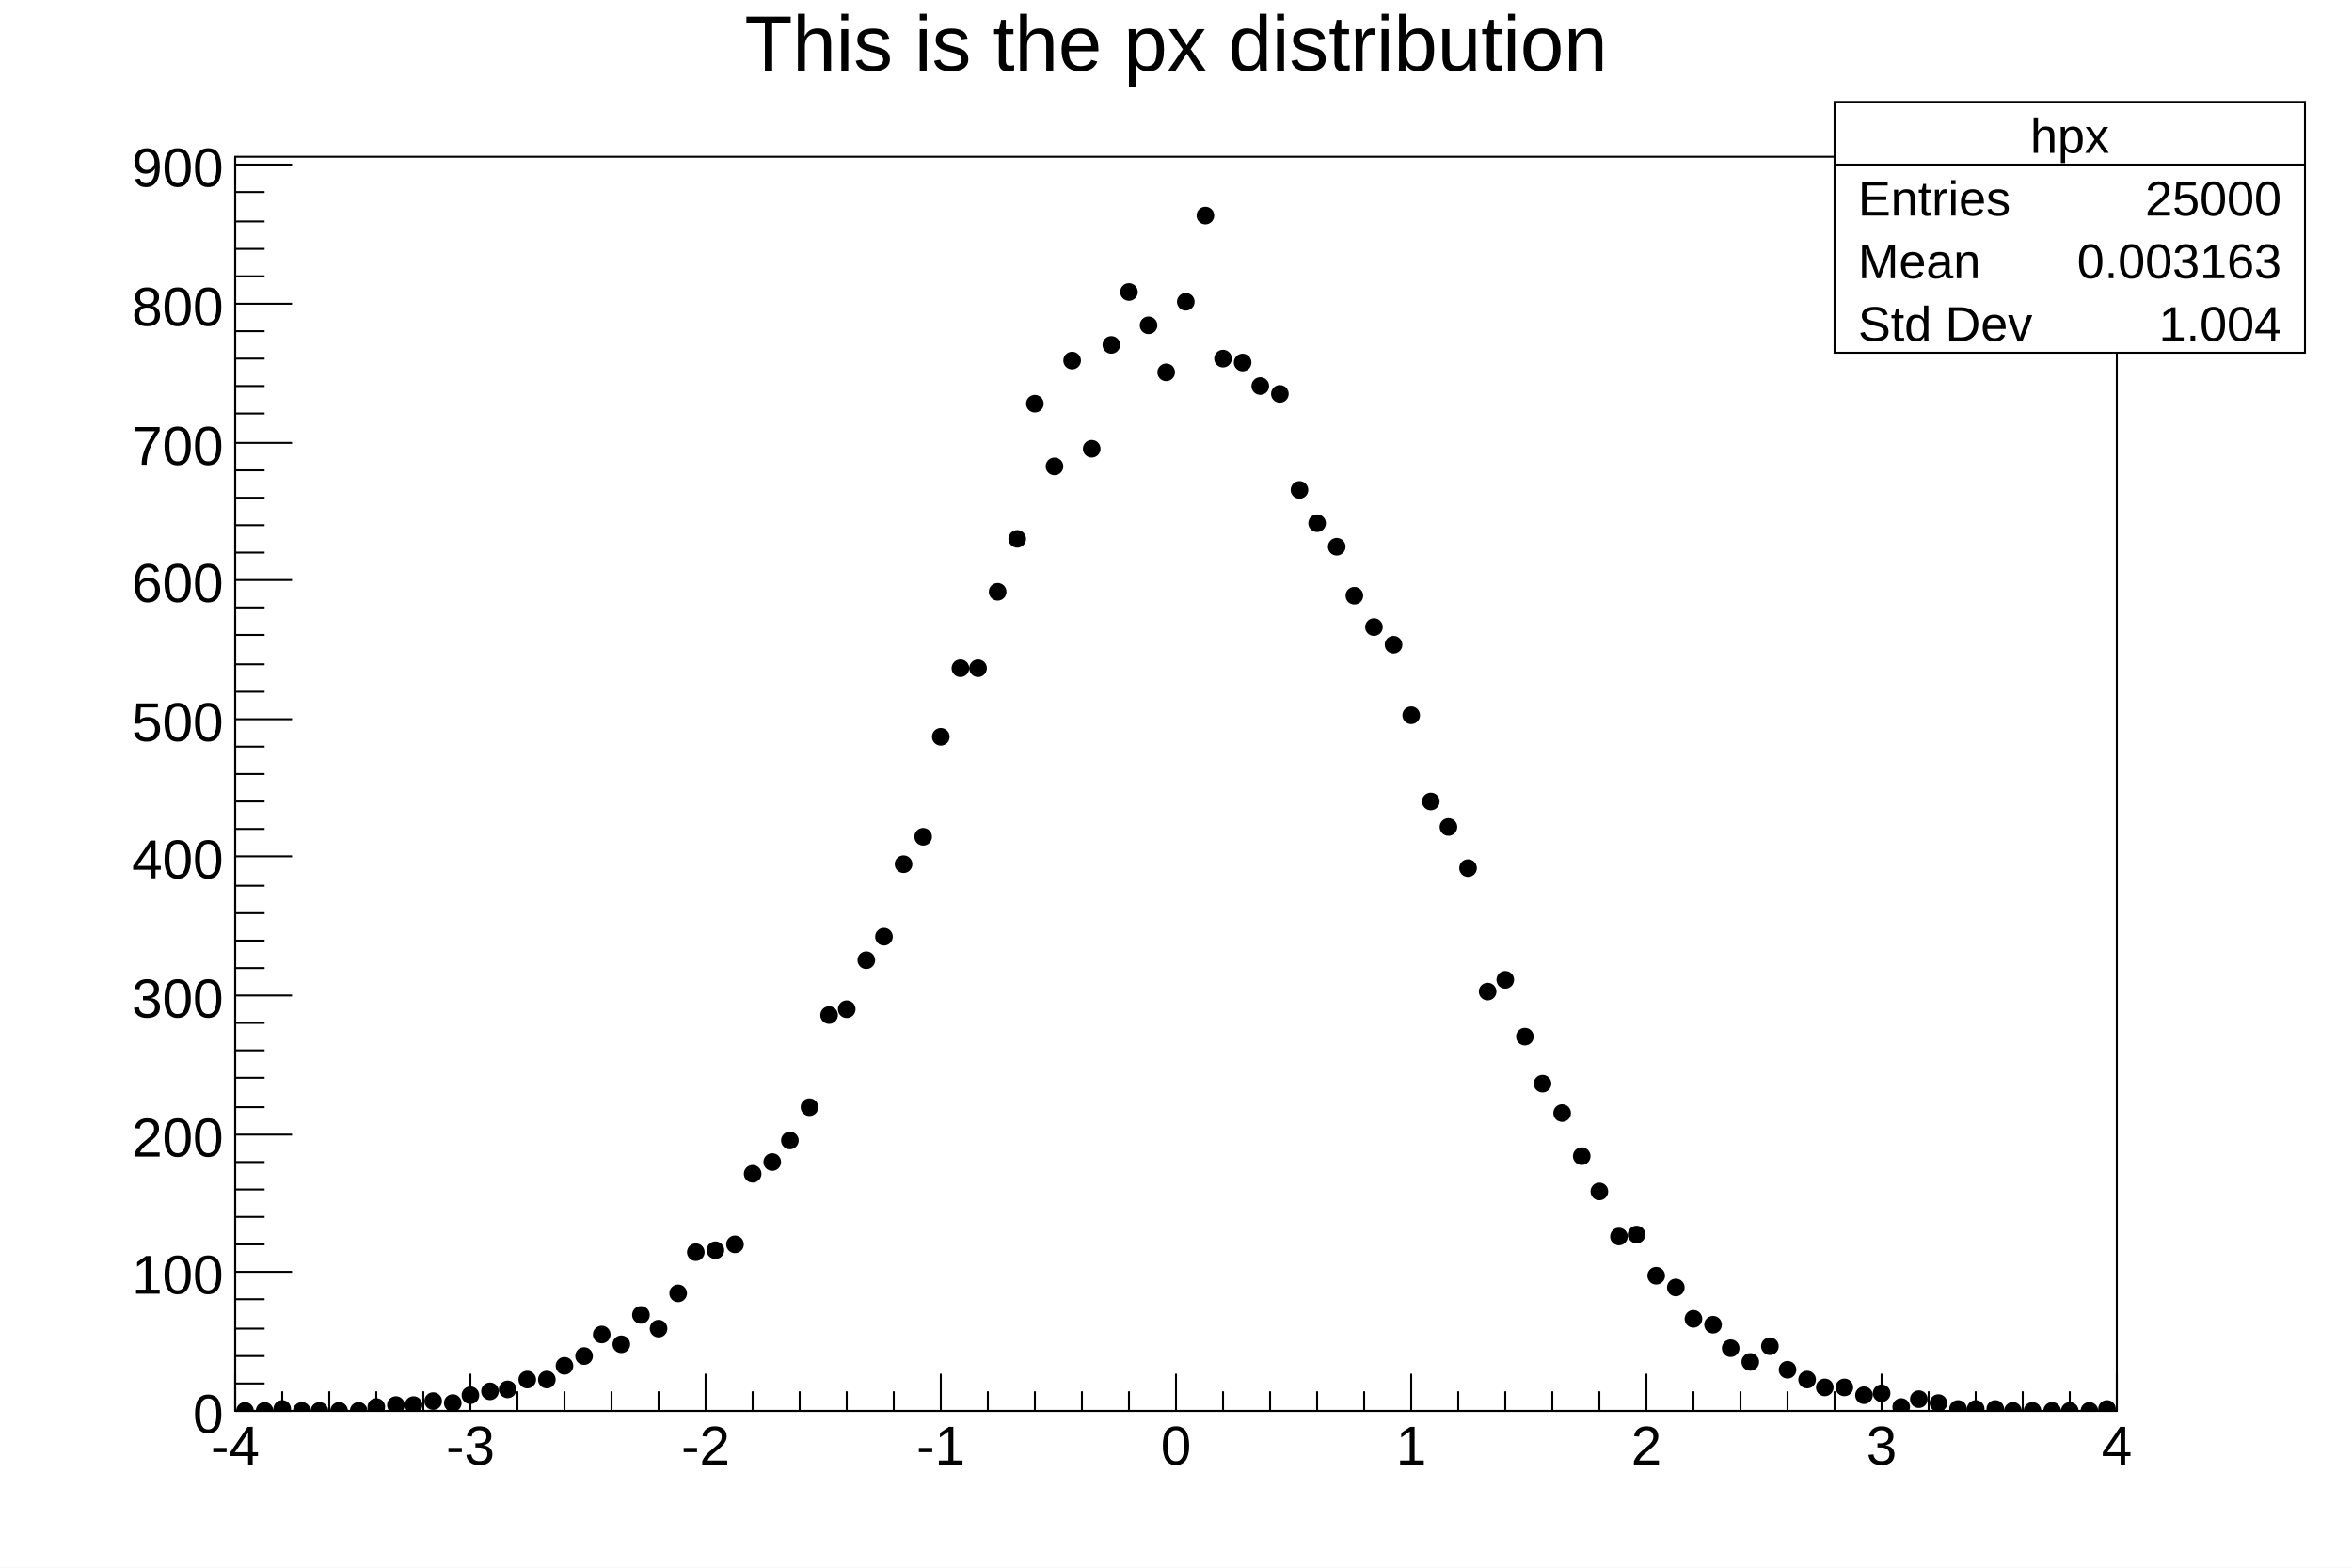
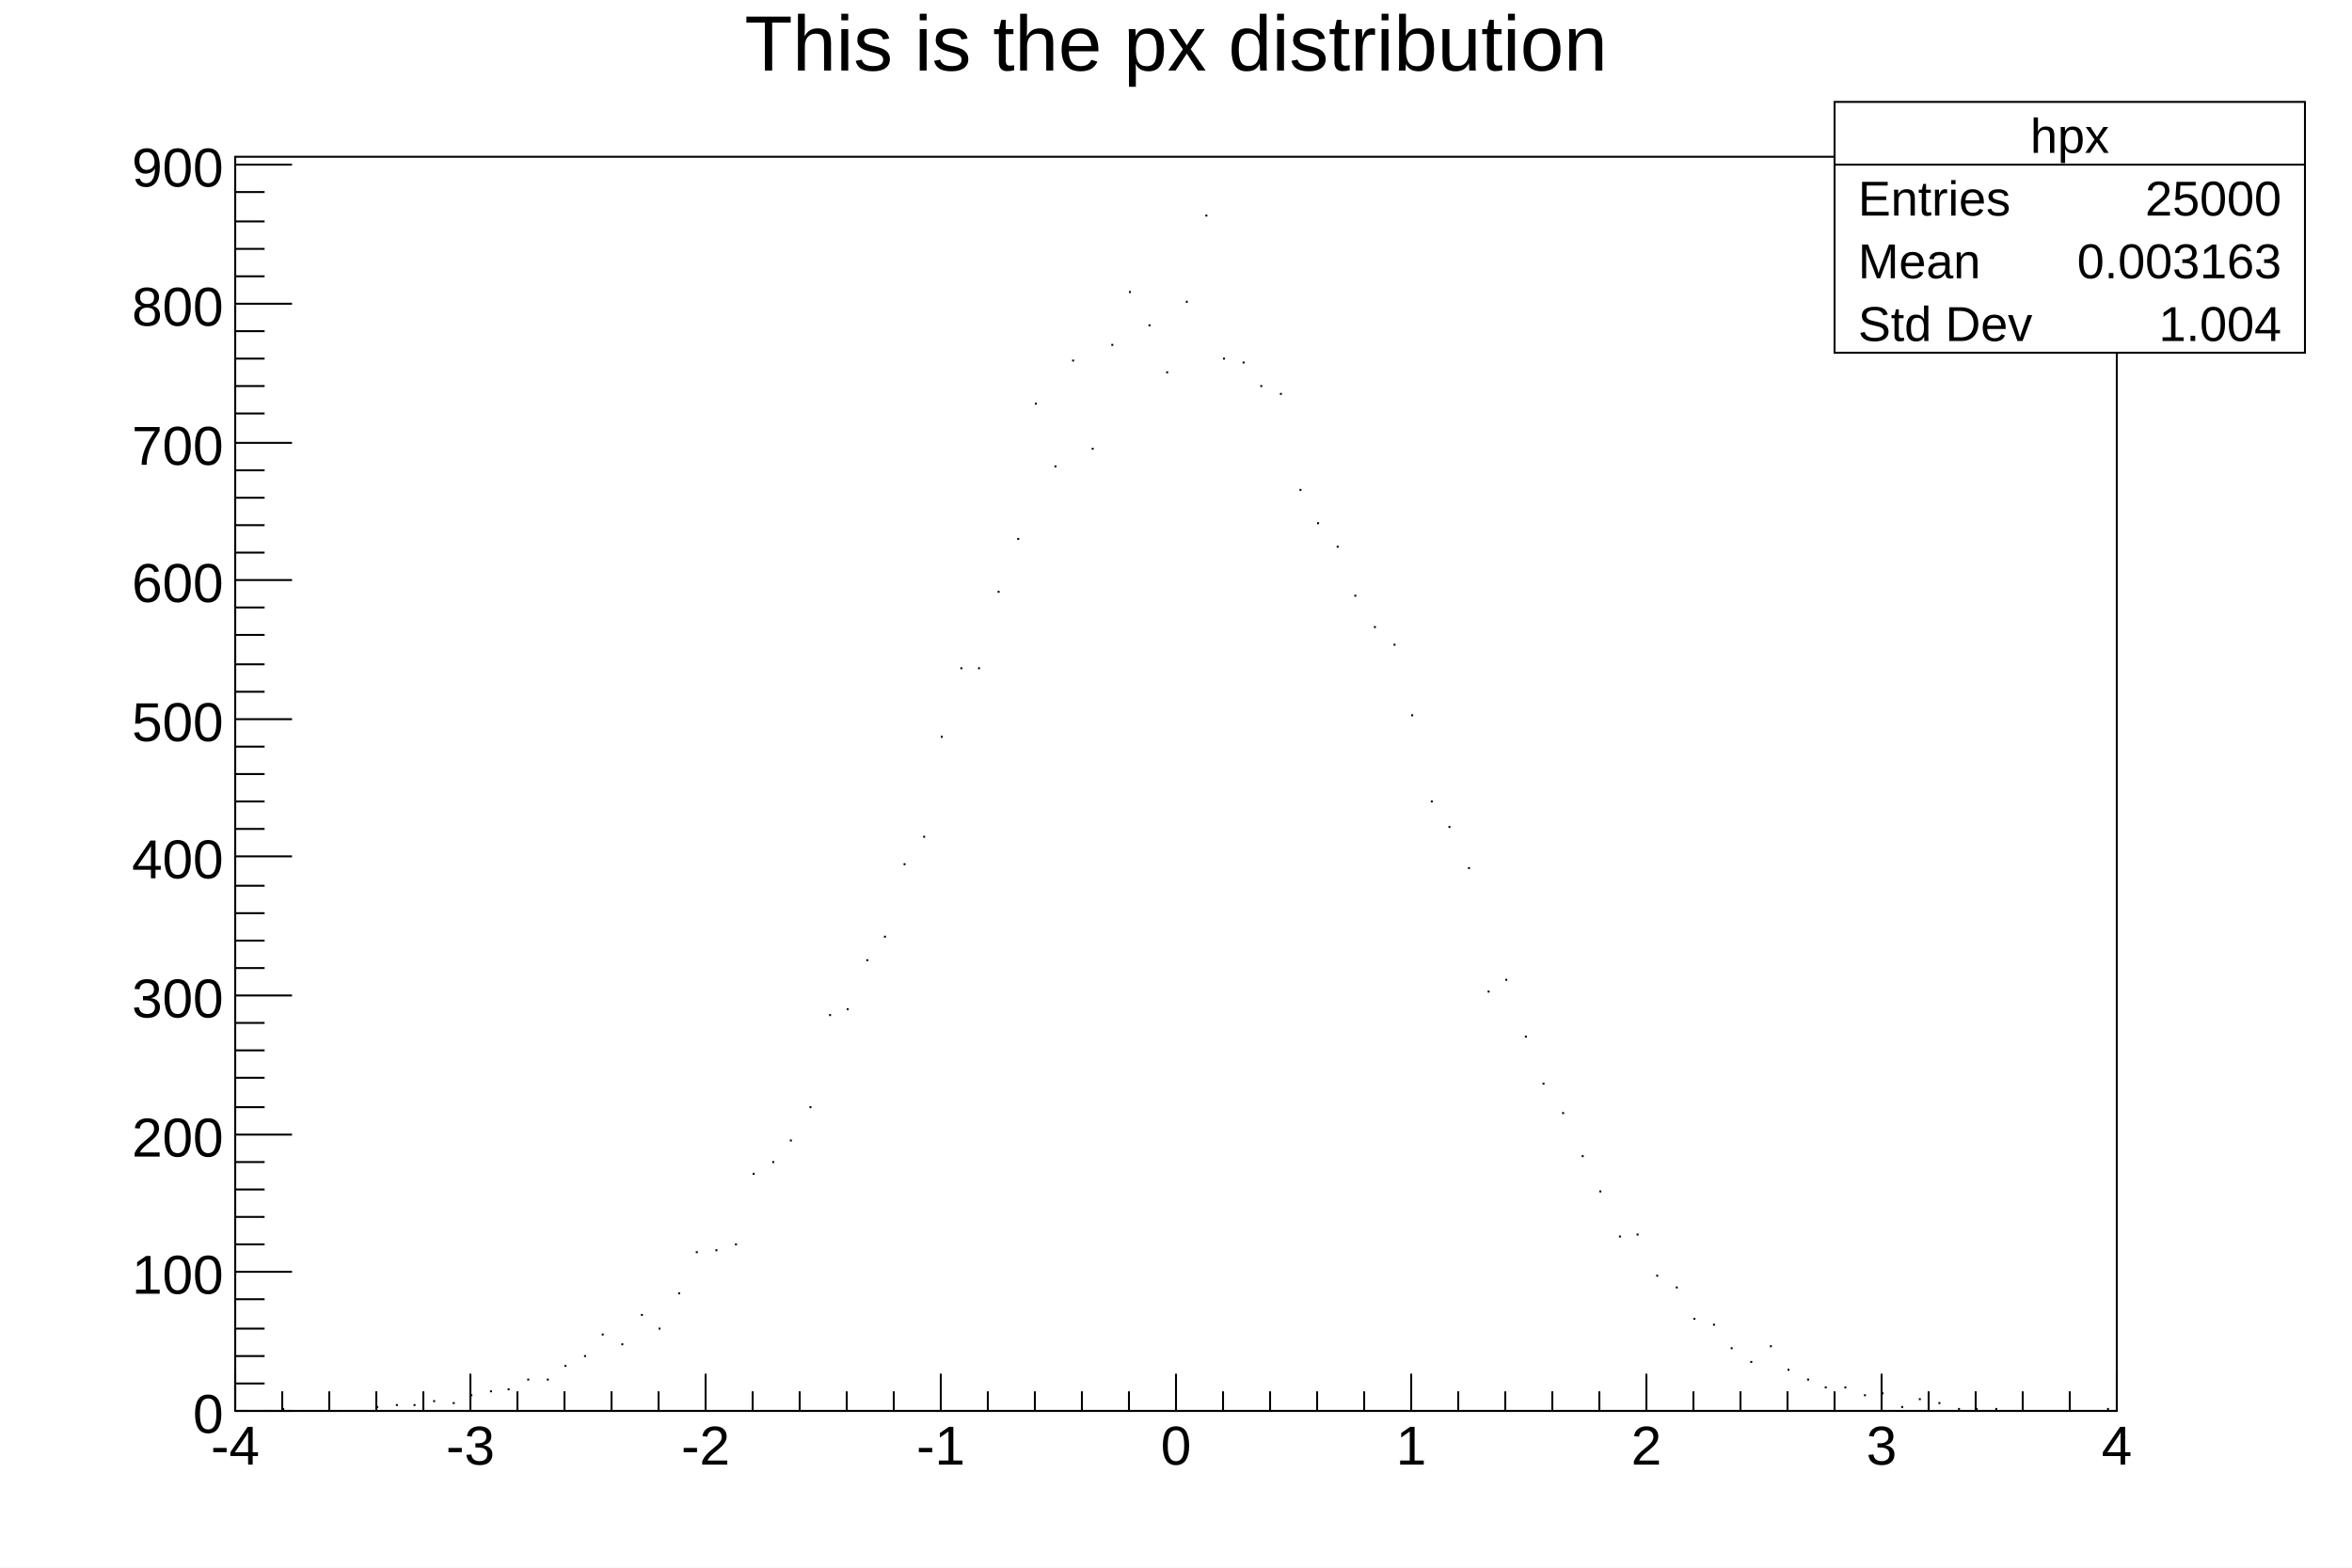
<svg xmlns="http://www.w3.org/2000/svg" viewBox="0 0 1200 800" preserveAspectRatio="none" width="1200" height="800">
  <path d="M0,0H1200V800H0Z" style="fill: white;" />
  <g>
    <g transform="translate(120,80)">
      <path d="M0,0H960V640H0Z" style="fill: white; stroke: black; stroke-width: 1;" />
      <svg x="0" y="0" overflow="hidden" width="960" height="640" viewBox="0 0 960 640">
        <g>
-           <path d="M1,640a4,4,0,1,0,8,0a4,4,0,1,0,-8,0zM11,640a4,4,0,1,0,8,0a4,4,0,1,0,-8,0zM20,639a4,4,0,1,0,8,0a4,4,0,1,0,-8,0zM30,640a4,4,0,1,0,8,0a4,4,0,1,0,-8,0zM39,640a4,4,0,1,0,8,0a4,4,0,1,0,-8,0zM49,640a4,4,0,1,0,8,0a4,4,0,1,0,-8,0zM59,640a4,4,0,1,0,8,0a4,4,0,1,0,-8,0zM68,638a4,4,0,1,0,8,0a4,4,0,1,0,-8,0zM78,637a4,4,0,1,0,8,0a4,4,0,1,0,-8,0zM87,637a4,4,0,1,0,8,0a4,4,0,1,0,-8,0zM97,635a4,4,0,1,0,8,0a4,4,0,1,0,-8,0zM107,636a4,4,0,1,0,8,0a4,4,0,1,0,-8,0zM116,632a4,4,0,1,0,8,0a4,4,0,1,0,-8,0zM126,630a4,4,0,1,0,8,0a4,4,0,1,0,-8,0zM135,629a4,4,0,1,0,8,0a4,4,0,1,0,-8,0zM145,624a4,4,0,1,0,8,0a4,4,0,1,0,-8,0zM155,624a4,4,0,1,0,8,0a4,4,0,1,0,-8,0zM164,617a4,4,0,1,0,8,0a4,4,0,1,0,-8,0zM174,612a4,4,0,1,0,8,0a4,4,0,1,0,-8,0zM183,601a4,4,0,1,0,8,0a4,4,0,1,0,-8,0zM193,606a4,4,0,1,0,8,0a4,4,0,1,0,-8,0zM203,591a4,4,0,1,0,8,0a4,4,0,1,0,-8,0zM212,598a4,4,0,1,0,8,0a4,4,0,1,0,-8,0zM222,580a4,4,0,1,0,8,0a4,4,0,1,0,-8,0zM231,559a4,4,0,1,0,8,0a4,4,0,1,0,-8,0zM241,558a4,4,0,1,0,8,0a4,4,0,1,0,-8,0zM251,555a4,4,0,1,0,8,0a4,4,0,1,0,-8,0zM260,519a4,4,0,1,0,8,0a4,4,0,1,0,-8,0zM270,513a4,4,0,1,0,8,0a4,4,0,1,0,-8,0zM279,502a4,4,0,1,0,8,0a4,4,0,1,0,-8,0zM289,485a4,4,0,1,0,8,0a4,4,0,1,0,-8,0zM299,438a4,4,0,1,0,8,0a4,4,0,1,0,-8,0zM308,435a4,4,0,1,0,8,0a4,4,0,1,0,-8,0zM318,410a4,4,0,1,0,8,0a4,4,0,1,0,-8,0zM327,398a4,4,0,1,0,8,0a4,4,0,1,0,-8,0zM337,361a4,4,0,1,0,8,0a4,4,0,1,0,-8,0zM347,347a4,4,0,1,0,8,0a4,4,0,1,0,-8,0zM356,296a4,4,0,1,0,8,0a4,4,0,1,0,-8,0zM366,261a4,4,0,1,0,8,0a4,4,0,1,0,-8,0zM375,261a4,4,0,1,0,8,0a4,4,0,1,0,-8,0zM385,222a4,4,0,1,0,8,0a4,4,0,1,0,-8,0zM395,195a4,4,0,1,0,8,0a4,4,0,1,0,-8,0zM404,126a4,4,0,1,0,8,0a4,4,0,1,0,-8,0zM414,158a4,4,0,1,0,8,0a4,4,0,1,0,-8,0zM423,104a4,4,0,1,0,8,0a4,4,0,1,0,-8,0zM433,149a4,4,0,1,0,8,0a4,4,0,1,0,-8,0zM443,96a4,4,0,1,0,8,0a4,4,0,1,0,-8,0zM452,69a4,4,0,1,0,8,0a4,4,0,1,0,-8,0zM462,86a4,4,0,1,0,8,0a4,4,0,1,0,-8,0zM471,110a4,4,0,1,0,8,0a4,4,0,1,0,-8,0zM481,74a4,4,0,1,0,8,0a4,4,0,1,0,-8,0zM491,30a4,4,0,1,0,8,0a4,4,0,1,0,-8,0zM500,103a4,4,0,1,0,8,0a4,4,0,1,0,-8,0zM510,105a4,4,0,1,0,8,0a4,4,0,1,0,-8,0zM519,117a4,4,0,1,0,8,0a4,4,0,1,0,-8,0zM529,121a4,4,0,1,0,8,0a4,4,0,1,0,-8,0zM539,170a4,4,0,1,0,8,0a4,4,0,1,0,-8,0zM548,187a4,4,0,1,0,8,0a4,4,0,1,0,-8,0zM558,199a4,4,0,1,0,8,0a4,4,0,1,0,-8,0zM567,224a4,4,0,1,0,8,0a4,4,0,1,0,-8,0zM577,240a4,4,0,1,0,8,0a4,4,0,1,0,-8,0zM587,249a4,4,0,1,0,8,0a4,4,0,1,0,-8,0zM596,285a4,4,0,1,0,8,0a4,4,0,1,0,-8,0zM606,329a4,4,0,1,0,8,0a4,4,0,1,0,-8,0zM615,342a4,4,0,1,0,8,0a4,4,0,1,0,-8,0zM625,363a4,4,0,1,0,8,0a4,4,0,1,0,-8,0zM635,426a4,4,0,1,0,8,0a4,4,0,1,0,-8,0zM644,420a4,4,0,1,0,8,0a4,4,0,1,0,-8,0zM654,449a4,4,0,1,0,8,0a4,4,0,1,0,-8,0zM663,473a4,4,0,1,0,8,0a4,4,0,1,0,-8,0zM673,488a4,4,0,1,0,8,0a4,4,0,1,0,-8,0zM683,510a4,4,0,1,0,8,0a4,4,0,1,0,-8,0zM692,528a4,4,0,1,0,8,0a4,4,0,1,0,-8,0zM702,551a4,4,0,1,0,8,0a4,4,0,1,0,-8,0zM711,550a4,4,0,1,0,8,0a4,4,0,1,0,-8,0zM721,571a4,4,0,1,0,8,0a4,4,0,1,0,-8,0zM731,577a4,4,0,1,0,8,0a4,4,0,1,0,-8,0zM740,593a4,4,0,1,0,8,0a4,4,0,1,0,-8,0zM750,596a4,4,0,1,0,8,0a4,4,0,1,0,-8,0zM759,608a4,4,0,1,0,8,0a4,4,0,1,0,-8,0zM769,615a4,4,0,1,0,8,0a4,4,0,1,0,-8,0zM779,607a4,4,0,1,0,8,0a4,4,0,1,0,-8,0zM788,619a4,4,0,1,0,8,0a4,4,0,1,0,-8,0zM798,624a4,4,0,1,0,8,0a4,4,0,1,0,-8,0zM807,628a4,4,0,1,0,8,0a4,4,0,1,0,-8,0zM817,628a4,4,0,1,0,8,0a4,4,0,1,0,-8,0zM827,632a4,4,0,1,0,8,0a4,4,0,1,0,-8,0zM836,631a4,4,0,1,0,8,0a4,4,0,1,0,-8,0zM846,638a4,4,0,1,0,8,0a4,4,0,1,0,-8,0zM855,634a4,4,0,1,0,8,0a4,4,0,1,0,-8,0zM865,636a4,4,0,1,0,8,0a4,4,0,1,0,-8,0zM875,639a4,4,0,1,0,8,0a4,4,0,1,0,-8,0zM884,639a4,4,0,1,0,8,0a4,4,0,1,0,-8,0zM894,639a4,4,0,1,0,8,0a4,4,0,1,0,-8,0zM903,640a4,4,0,1,0,8,0a4,4,0,1,0,-8,0zM913,640a4,4,0,1,0,8,0a4,4,0,1,0,-8,0zM923,640a4,4,0,1,0,8,0a4,4,0,1,0,-8,0zM932,640a4,4,0,1,0,8,0a4,4,0,1,0,-8,0zM942,640a4,4,0,1,0,8,0a4,4,0,1,0,-8,0zM951,639a4,4,0,1,0,8,0a4,4,0,1,0,-8,0z" style="stroke: black; fill: black;" />
+           <path d="M5,640h1m9,0h1m8,-1h1m9,1h1m8,0h1m9,0h1m9,0h1m8,-2h1m9,-1h1m8,0h1m9,-2h1m9,1h1m8,-4h1m9,-2h1m8,-1h1m9,-5h1m9,0h1m8,-7h1m9,-5h1m8,-11h1m9,5h1m9,-15h1m8,7h1m9,-18h1m8,-21h1m9,-1h1m9,-3h1m8,-36h1m9,-6h1m8,-11h1m9,-17h1m9,-47h1m8,-3h1m9,-25h1m8,-12h1m9,-37h1m9,-14h1m8,-51h1m9,-35h1m8,0h1m9,-39h1m9,-27h1m8,-69h1m9,32h1m8,-54h1m9,45h1m9,-53h1m8,-27h1m9,17h1m8,24h1m9,-36h1m9,-44h1m8,73h1m9,2h1m8,12h1m9,4h1m9,49h1m8,17h1m9,12h1m8,25h1m9,16h1m9,9h1m8,36h1m9,44h1m8,13h1m9,21h1m9,63h1m8,-6h1m9,29h1m8,24h1m9,15h1m9,22h1m8,18h1m9,23h1m8,-1h1m9,21h1m9,6h1m8,16h1m9,3h1m8,12h1m9,7h1m9,-8h1m8,12h1m9,5h1m8,4h1m9,0h1m9,4h1m8,-1h1m9,7h1m8,-4h1m9,2h1m9,3h1m8,0h1m9,0h1m8,1h1m9,0h1m9,0h1m8,0h1m9,0h1m8,-1h1" style="stroke: black; fill: none;" />
        </g>
      </svg>
      <g>
        <g transform="translate(0,640)">
          <path d="M0,0h960M0,-19V0M24,-10V0M48,-10V0M72,-10V0M96,-10V0M120,-19V0M144,-10V0M168,-10V0M192,-10V0M216,-10V0M240,-19V0M264,-10V0M288,-10V0M312,-10V0M336,-10V0M360,-19V0M384,-10V0M408,-10V0M432,-10V0M456,-10V0M480,-19V0M504,-10V0M528,-10V0M552,-10V0M576,-10V0M600,-19V0M624,-10V0M648,-10V0M672,-10V0M696,-10V0M720,-19V0M744,-10V0M768,-10V0M792,-10V0M816,-10V0M840,-19V0M864,-10V0M888,-10V0M912,-10V0M936,-10V0M960,-19V0" style="stroke: black; stroke-width: 1;" />
          <g font-family="Arial" font-size="28" space="preserve" fill="black" text-anchor="middle">
            <text dy=".8em" transform="translate(0,5)">
       -4
      </text>
            <text dy=".8em" transform="translate(120,5)">
       -3
      </text>
            <text dy=".8em" transform="translate(240,5)">
       -2
      </text>
            <text dy=".8em" transform="translate(360,5)">
       -1
      </text>
            <text dy=".8em" transform="translate(480,5)">
       0
      </text>
            <text dy=".8em" transform="translate(600,5)">
       1
      </text>
            <text dy=".8em" transform="translate(720,5)">
       2
      </text>
            <text dy=".8em" transform="translate(840,5)">
       3
      </text>
            <text dy=".8em" transform="translate(960,5)">
       4
      </text>
          </g>
        </g>
        <g>
          <path d="M0,0v640M29,640H0M15,626H0M15,612H0M15,598H0M15,583H0M29,569H0M15,555H0M15,541H0M15,527H0M15,513H0M29,499H0M15,485H0M15,470H0M15,456H0M15,442H0M29,428H0M15,414H0M15,400H0M15,386H0M15,372H0M29,357H0M15,343H0M15,329H0M15,315H0M15,301H0M29,287H0M15,273H0M15,259H0M15,244H0M15,230H0M29,216H0M15,202H0M15,188H0M15,174H0M15,160H0M29,146H0M15,131H0M15,117H0M15,103H0M15,89H0M29,75H0M15,61H0M15,47H0M15,33H0M15,18H0M29,4H0" style="stroke: black; stroke-width: 1;" />
          <g font-family="Arial" font-size="28" space="preserve" fill="black" text-anchor="end">
            <text dy=".4em" transform="translate(-6,640)">
       0
      </text>
            <text dy=".4em" transform="translate(-6,569)">
       100
      </text>
            <text dy=".4em" transform="translate(-6,499)">
       200
      </text>
            <text dy=".4em" transform="translate(-6,428)">
       300
      </text>
            <text dy=".4em" transform="translate(-6,357)">
       400
      </text>
            <text dy=".4em" transform="translate(-6,287)">
       500
      </text>
            <text dy=".4em" transform="translate(-6,216)">
       600
      </text>
            <text dy=".4em" transform="translate(-6,146)">
       700
      </text>
            <text dy=".4em" transform="translate(-6,75)">
       800
      </text>
            <text dy=".4em" transform="translate(-6,4)">
       900
      </text>
          </g>
        </g>
      </g>
    </g>
    <g transform="translate(936,52)" font-family="Arial" font-size="25" space="preserve" fill="black">
      <path d="M0,0H240V128H0Z" style="fill: white; stroke: black; stroke-width: 1;" />
      <text text-anchor="middle" dy=".4em" transform="translate(120,16)">
    hpx
   </text>
      <text text-anchor="start" dy=".4em" transform="translate(12,48)">
    Entries
   </text>
      <text text-anchor="end" dy=".4em" transform="translate(228,48)">
    25000
   </text>
      <text text-anchor="start" dy=".4em" transform="translate(12,80)">
    Mean
   </text>
      <text text-anchor="end" dy=".4em" transform="translate(228,80)">
    0.003163
   </text>
      <text text-anchor="start" dy=".4em" transform="translate(12,112)">
    Std Dev
   </text>
      <text text-anchor="end" dy=".4em" transform="translate(228,112)">
    1.004
   </text>
      <path d="M0,32h240" style="stroke: black; stroke-width: 1;" />
    </g>
    <g transform="translate(120,4)" font-family="Arial" font-size="40" space="preserve">
      <text fill="black" text-anchor="middle" dy=".8em" transform="translate(480)">
    This is the px distribution
   </text>
    </g>
  </g>
</svg>
